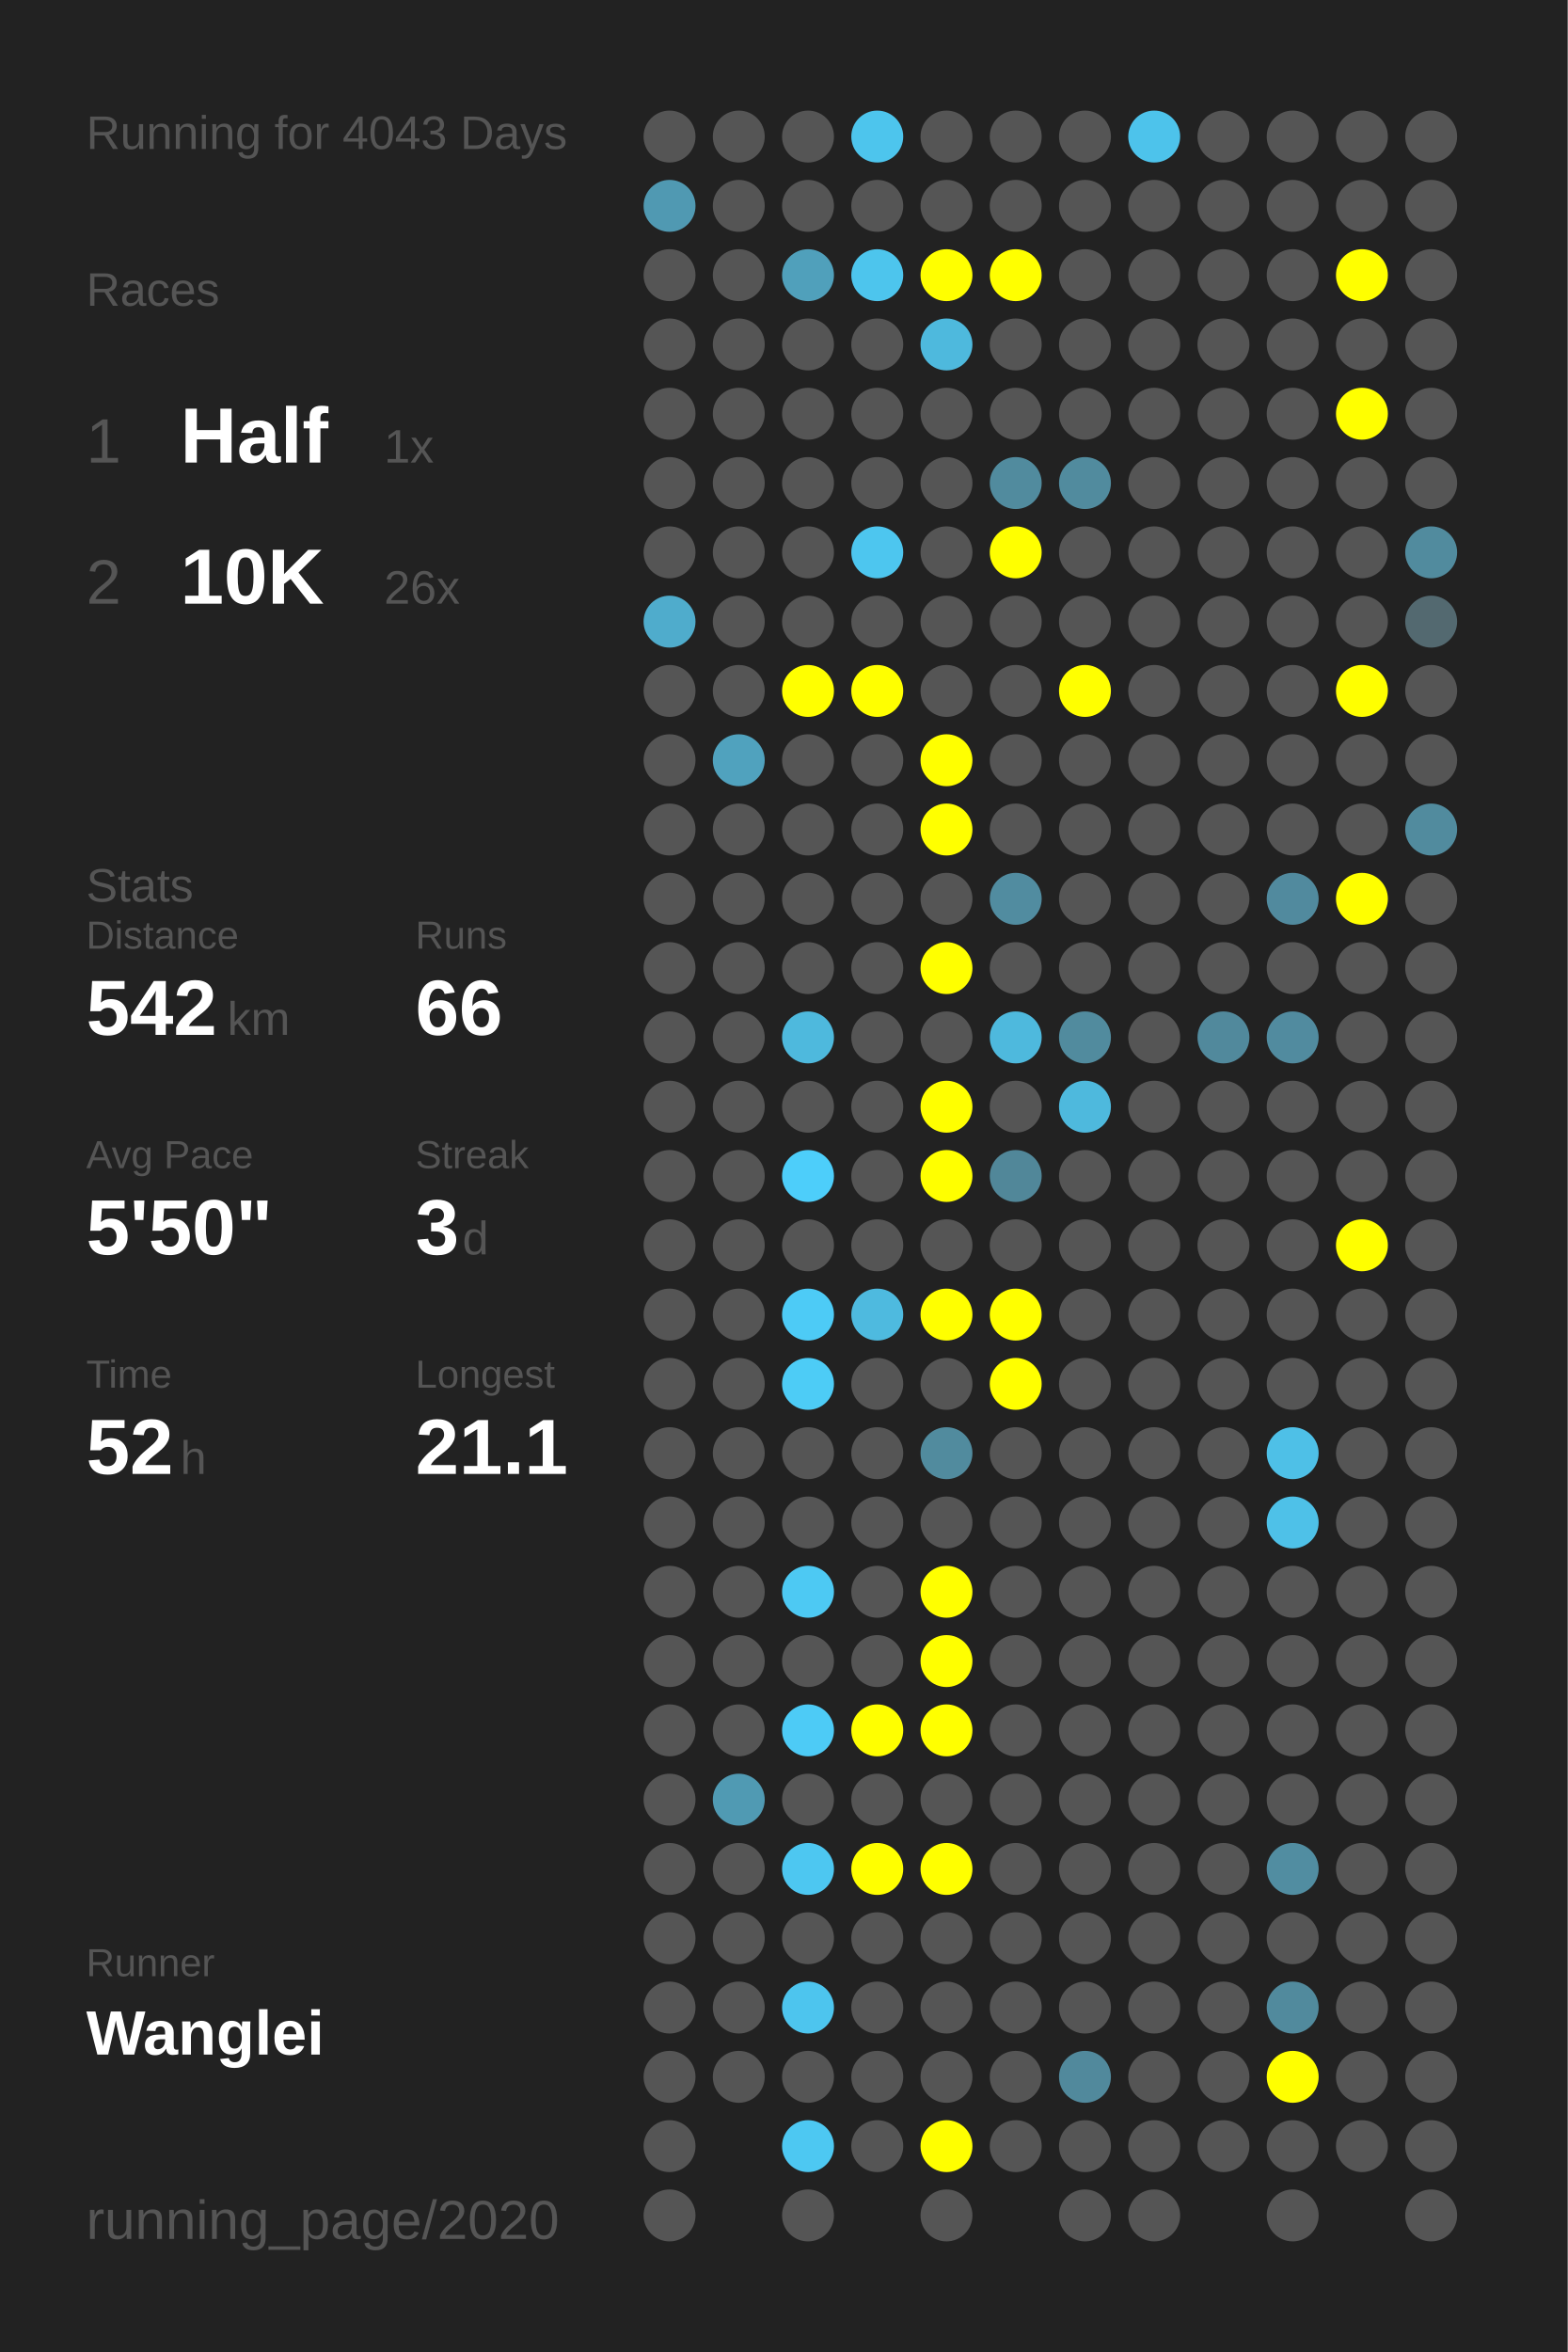
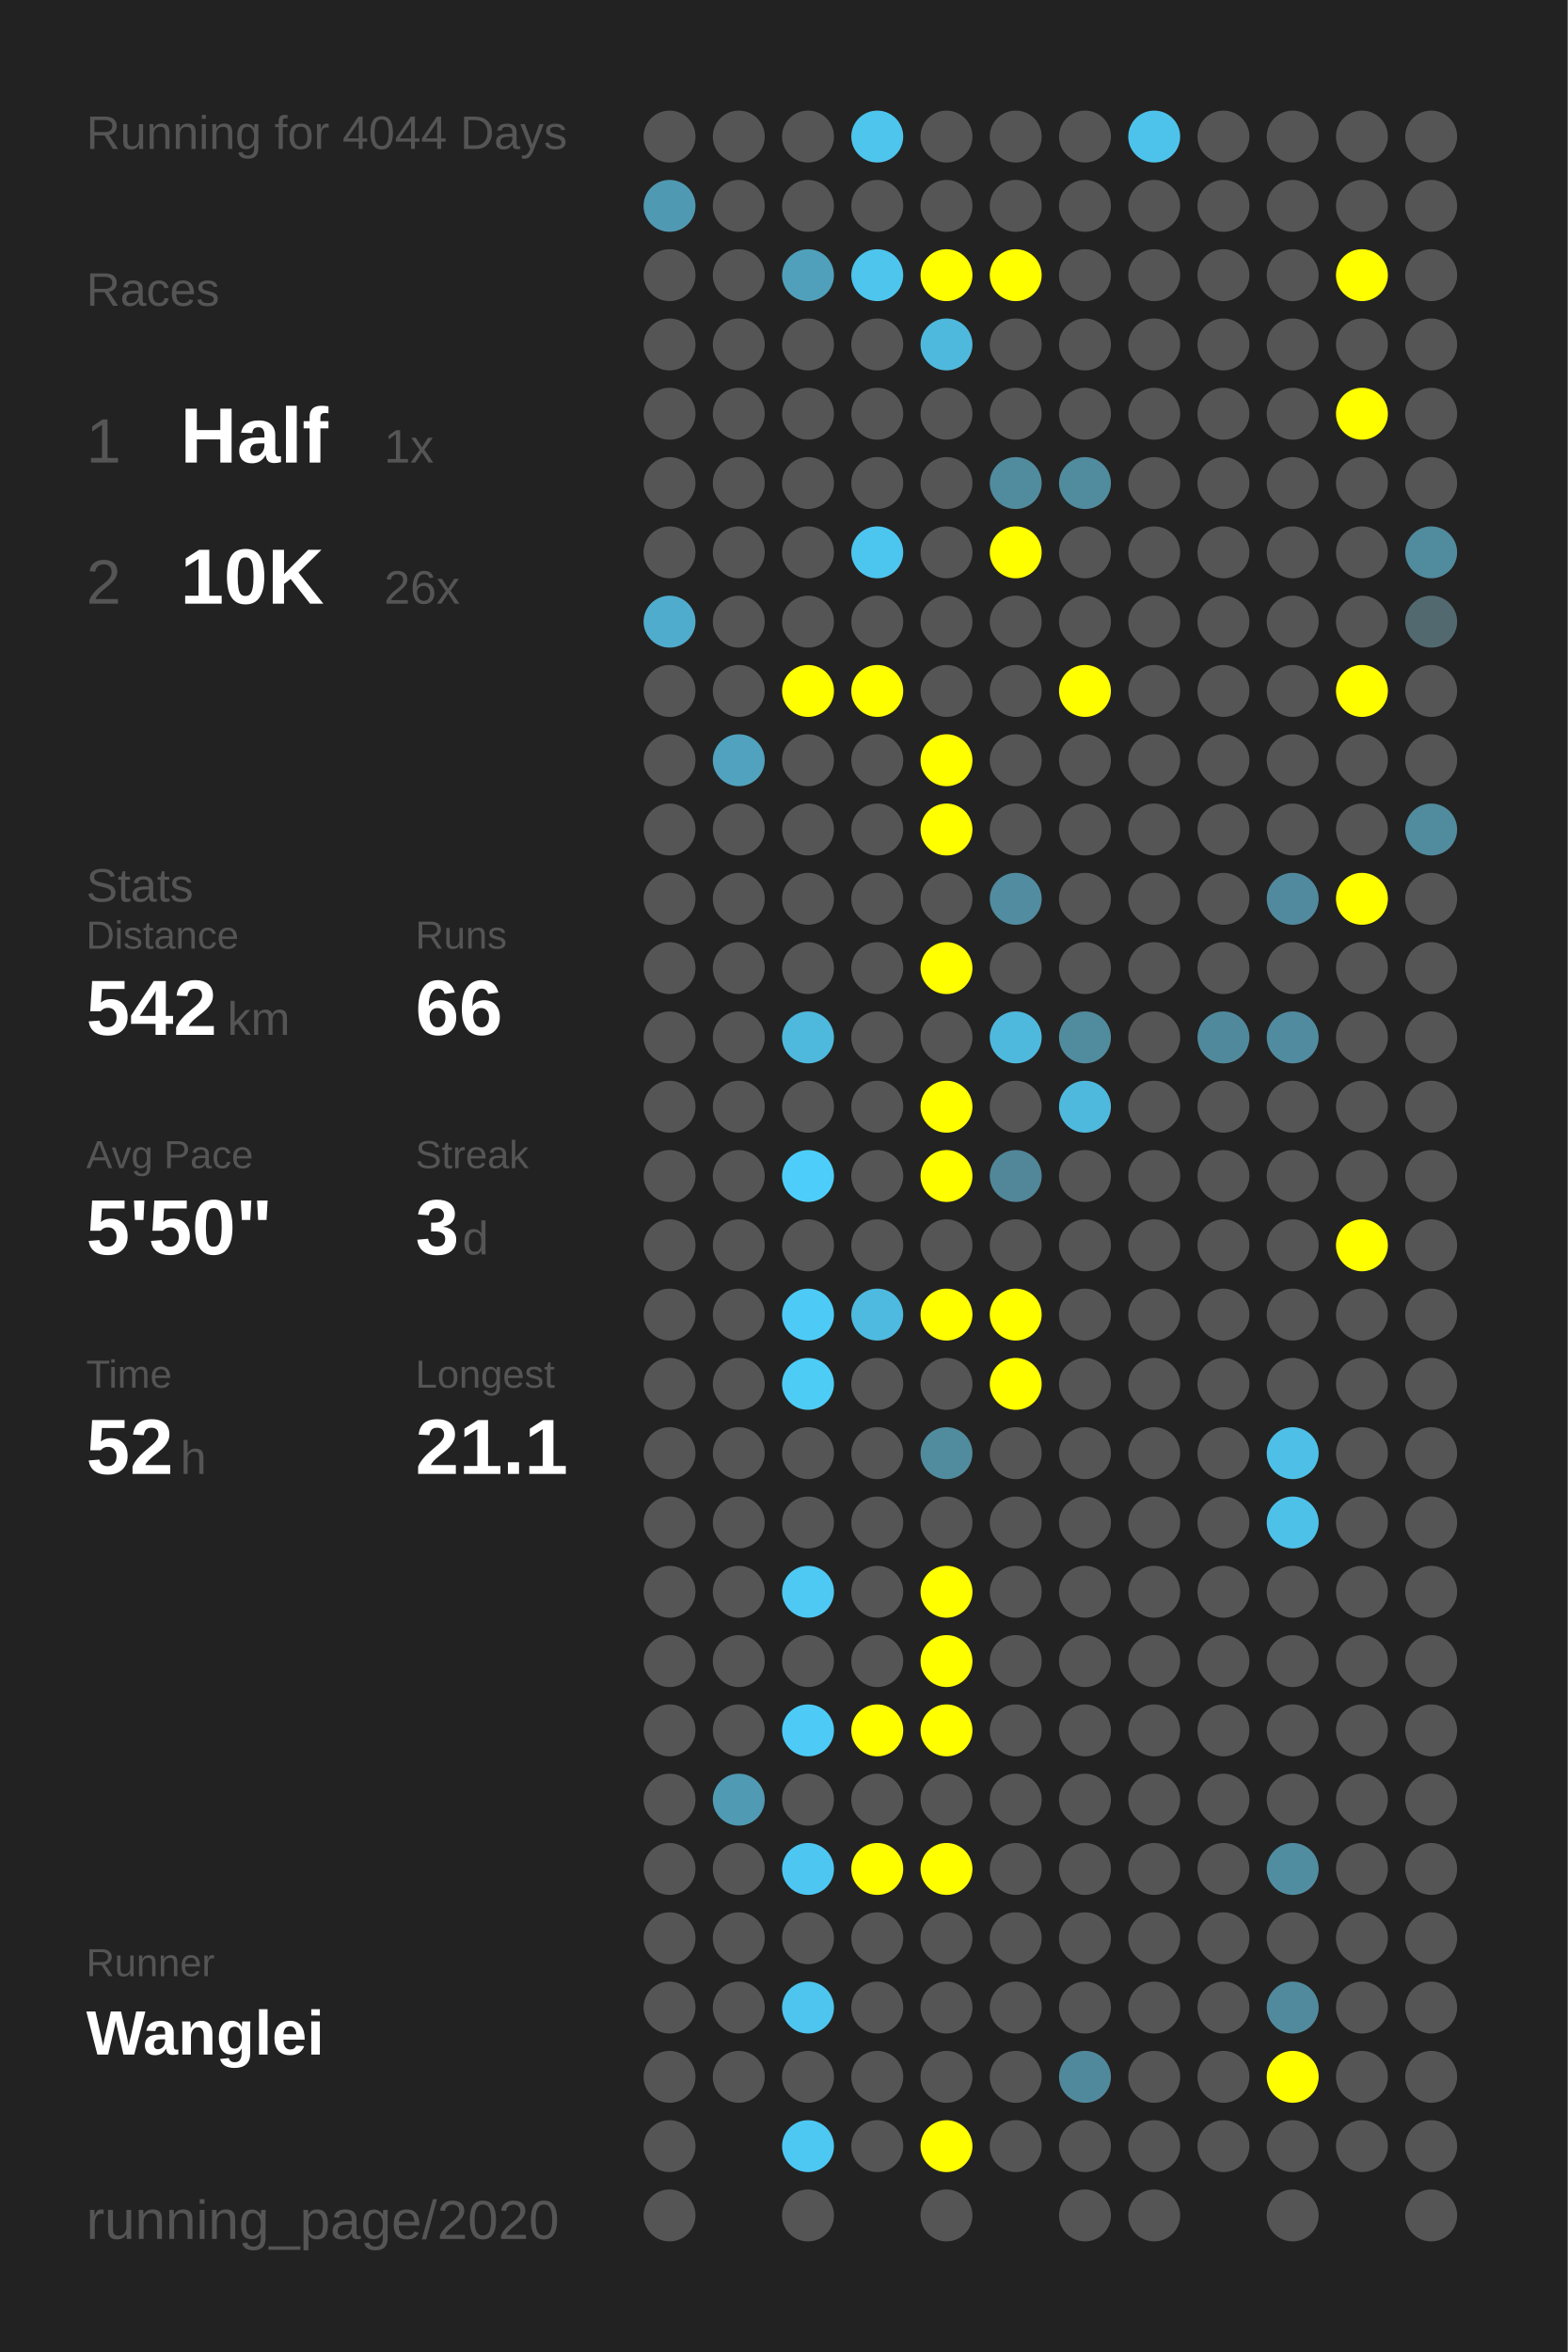
<svg xmlns="http://www.w3.org/2000/svg" baseProfile="full" height="300mm" version="1.1" viewBox="0,0,200,300" width="200mm">
  <defs />
  <rect fill="#222222" height="300" width="200" x="0" y="0" />
-   <text fill="#555555" style="font-size:6px; font-family:Arial;" x="11" y="19">Running for 4043 Days</text>
+   <text fill="#555555" style="font-size:6px; font-family:Arial;" x="11" y="19">Running for 4044 Days</text>
  <text fill="#555555" style="font-size:6px; font-family:Arial;" x="11" y="39">Races</text>
  <text fill="#555555" style="font-size:8px; font-family:Arial;" x="11" y="59">1</text>
  <text fill="#FFFFFF" style="font-size:10px; font-family:Arial; font-weight:bold;" x="23" y="59">Half</text>
  <text fill="#555555" style="font-size:6px; font-family:Arial;" x="49" y="59">1x</text>
  <text fill="#555555" style="font-size:8px; font-family:Arial;" x="11" y="77">2</text>
  <text fill="#FFFFFF" style="font-size:10px; font-family:Arial; font-weight:bold;" x="23" y="77">10K</text>
  <text fill="#555555" style="font-size:6px; font-family:Arial;" x="49" y="77">26x</text>
  <text fill="#555555" style="font-size:6px; font-family:Arial;" x="11" y="115">Stats</text>
  <text fill="#555555" style="font-size:5px; font-family:Arial;" x="11" y="121">Distance</text>
  <text fill="#FFFFFF" style="font-size:10px; font-family:Arial; font-weight:bold;" x="11" y="132">542</text>
  <text fill="#555555" style="font-size:6px; font-family:Arial;" x="29" y="132">km</text>
  <text fill="#555555" style="font-size:5px; font-family:Arial;" x="53" y="121">Runs</text>
  <text fill="#FFFFFF" style="font-size:10px; font-family:Arial; font-weight:bold;" x="53" y="132">66</text>
  <text fill="#555555" style="font-size:5px; font-family:Arial;" x="11" y="149">Avg Pace</text>
  <text fill="#FFFFFF" style="font-size:10px; font-family:Arial; font-weight:bold;" x="11" y="160">5'50"</text>
  <text fill="#555555" style="font-size:5px; font-family:Arial;" x="53" y="149">Streak</text>
  <text fill="#FFFFFF" style="font-size:10px; font-family:Arial; font-weight:bold;" x="53" y="160">3</text>
  <text fill="#555555" style="font-size:6px; font-family:Arial;" x="59" y="160">d</text>
  <text fill="#555555" style="font-size:5px; font-family:Arial;" x="11" y="177">Time</text>
  <text fill="#FFFFFF" style="font-size:10px; font-family:Arial; font-weight:bold;" x="11" y="188">52</text>
  <text fill="#555555" style="font-size:6px; font-family:Arial;" x="23" y="188">h</text>
  <text fill="#555555" style="font-size:5px; font-family:Arial;" x="53" y="177">Longest</text>
  <text fill="#FFFFFF" style="font-size:10px; font-family:Arial; font-weight:bold;" x="53" y="188">21.1</text>
  <text fill="#555555" style="font-size:5px; font-family:Arial;" x="11" y="252.065">Runner</text>
  <text fill="#FFFFFF" style="font-size:8px; font-family:Arial; font-weight:bold;" x="11" y="262.065">Wanglei</text>
  <text fill="#555555" style="font-size:7px; font-family:Arial;" x="11" y="285.581">running_page/2020</text>
  <circle cx="85.417" cy="17.419" fill="#555555" r="3.312" />
  <circle cx="85.417" cy="26.258" fill="#5099b2" r="3.312" />
  <circle cx="85.417" cy="35.097" fill="#555555" r="3.312" />
  <circle cx="85.417" cy="43.935" fill="#555555" r="3.312" />
  <circle cx="85.417" cy="52.774" fill="#555555" r="3.312" />
  <circle cx="85.417" cy="61.613" fill="#555555" r="3.312" />
  <circle cx="85.417" cy="70.452" fill="#555555" r="3.312" />
  <circle cx="85.417" cy="79.29" fill="#4faccc" r="3.312" />
  <circle cx="85.417" cy="88.129" fill="#555555" r="3.312" />
  <circle cx="85.417" cy="96.968" fill="#555555" r="3.312" />
  <circle cx="85.417" cy="105.806" fill="#555555" r="3.312" />
  <circle cx="85.417" cy="114.645" fill="#555555" r="3.312" />
  <circle cx="85.417" cy="123.484" fill="#555555" r="3.312" />
  <circle cx="85.417" cy="132.323" fill="#555555" r="3.312" />
  <circle cx="85.417" cy="141.161" fill="#555555" r="3.312" />
  <circle cx="85.417" cy="150" fill="#555555" r="3.312" />
  <circle cx="85.417" cy="158.839" fill="#555555" r="3.312" />
  <circle cx="85.417" cy="167.677" fill="#555555" r="3.312" />
  <circle cx="85.417" cy="176.516" fill="#555555" r="3.312" />
  <circle cx="85.417" cy="185.355" fill="#555555" r="3.312" />
  <circle cx="85.417" cy="194.194" fill="#555555" r="3.312" />
  <circle cx="85.417" cy="203.032" fill="#555555" r="3.312" />
  <circle cx="85.417" cy="211.871" fill="#555555" r="3.312" />
  <circle cx="85.417" cy="220.71" fill="#555555" r="3.312" />
  <circle cx="85.417" cy="229.548" fill="#555555" r="3.312" />
  <circle cx="85.417" cy="238.387" fill="#555555" r="3.312" />
  <circle cx="85.417" cy="247.226" fill="#555555" r="3.312" />
  <circle cx="85.417" cy="256.065" fill="#555555" r="3.312" />
  <circle cx="85.417" cy="264.903" fill="#555555" r="3.312" />
  <circle cx="85.417" cy="273.742" fill="#555555" r="3.312" />
  <circle cx="85.417" cy="282.581" fill="#555555" r="3.312" />
  <circle cx="94.25" cy="17.419" fill="#555555" r="3.312" />
  <circle cx="94.25" cy="26.258" fill="#555555" r="3.312" />
  <circle cx="94.25" cy="35.097" fill="#555555" r="3.312" />
  <circle cx="94.25" cy="43.935" fill="#555555" r="3.312" />
  <circle cx="94.25" cy="52.774" fill="#555555" r="3.312" />
  <circle cx="94.25" cy="61.613" fill="#555555" r="3.312" />
  <circle cx="94.25" cy="70.452" fill="#555555" r="3.312" />
  <circle cx="94.25" cy="79.29" fill="#555555" r="3.312" />
  <circle cx="94.25" cy="88.129" fill="#555555" r="3.312" />
  <circle cx="94.25" cy="96.968" fill="#50a2be" r="3.312" />
  <circle cx="94.25" cy="105.806" fill="#555555" r="3.312" />
  <circle cx="94.25" cy="114.645" fill="#555555" r="3.312" />
  <circle cx="94.25" cy="123.484" fill="#555555" r="3.312" />
  <circle cx="94.25" cy="132.323" fill="#555555" r="3.312" />
  <circle cx="94.25" cy="141.161" fill="#555555" r="3.312" />
  <circle cx="94.25" cy="150" fill="#555555" r="3.312" />
  <circle cx="94.25" cy="158.839" fill="#555555" r="3.312" />
  <circle cx="94.25" cy="167.677" fill="#555555" r="3.312" />
  <circle cx="94.25" cy="176.516" fill="#555555" r="3.312" />
  <circle cx="94.25" cy="185.355" fill="#555555" r="3.312" />
  <circle cx="94.25" cy="194.194" fill="#555555" r="3.312" />
  <circle cx="94.25" cy="203.032" fill="#555555" r="3.312" />
  <circle cx="94.25" cy="211.871" fill="#555555" r="3.312" />
  <circle cx="94.25" cy="220.71" fill="#555555" r="3.312" />
  <circle cx="94.25" cy="229.548" fill="#509ab3" r="3.312" />
  <circle cx="94.25" cy="238.387" fill="#555555" r="3.312" />
  <circle cx="94.25" cy="247.226" fill="#555555" r="3.312" />
  <circle cx="94.25" cy="256.065" fill="#555555" r="3.312" />
  <circle cx="94.25" cy="264.903" fill="#555555" r="3.312" />
  <circle cx="103.083" cy="17.419" fill="#555555" r="3.312" />
  <circle cx="103.083" cy="26.258" fill="#555555" r="3.312" />
  <circle cx="103.083" cy="35.097" fill="#50a0bb" r="3.312" />
  <circle cx="103.083" cy="43.935" fill="#555555" r="3.312" />
  <circle cx="103.083" cy="52.774" fill="#555555" r="3.312" />
  <circle cx="103.083" cy="61.613" fill="#555555" r="3.312" />
  <circle cx="103.083" cy="70.452" fill="#555555" r="3.312" />
  <circle cx="103.083" cy="79.29" fill="#555555" r="3.312" />
  <circle cx="103.083" cy="88.129" fill="#FFFF00" r="3.312" />
  <circle cx="103.083" cy="96.968" fill="#555555" r="3.312" />
  <circle cx="103.083" cy="105.806" fill="#555555" r="3.312" />
  <circle cx="103.083" cy="114.645" fill="#555555" r="3.312" />
  <circle cx="103.083" cy="123.484" fill="#555555" r="3.312" />
  <circle cx="103.083" cy="132.323" fill="#4eb9dd" r="3.312" />
  <circle cx="103.083" cy="141.161" fill="#555555" r="3.312" />
  <circle cx="103.083" cy="150" fill="#4dcefa" r="3.312" />
  <circle cx="103.083" cy="158.839" fill="#555555" r="3.312" />
  <circle cx="103.083" cy="167.677" fill="#4dcbf6" r="3.312" />
  <circle cx="103.083" cy="176.516" fill="#4dccf6" r="3.312" />
  <circle cx="103.083" cy="185.355" fill="#555555" r="3.312" />
  <circle cx="103.083" cy="194.194" fill="#555555" r="3.312" />
  <circle cx="103.083" cy="203.032" fill="#4dc9f3" r="3.312" />
  <circle cx="103.083" cy="211.871" fill="#555555" r="3.312" />
  <circle cx="103.083" cy="220.71" fill="#4dcbf6" r="3.312" />
  <circle cx="103.083" cy="229.548" fill="#555555" r="3.312" />
  <circle cx="103.083" cy="238.387" fill="#4dc7f1" r="3.312" />
  <circle cx="103.083" cy="247.226" fill="#555555" r="3.312" />
  <circle cx="103.083" cy="256.065" fill="#4dc5ee" r="3.312" />
  <circle cx="103.083" cy="264.903" fill="#555555" r="3.312" />
  <circle cx="103.083" cy="273.742" fill="#4dc8f2" r="3.312" />
  <circle cx="103.083" cy="282.581" fill="#555555" r="3.312" />
  <circle cx="111.917" cy="17.419" fill="#4dc5ed" r="3.312" />
  <circle cx="111.917" cy="26.258" fill="#555555" r="3.312" />
  <circle cx="111.917" cy="35.097" fill="#4dc5ed" r="3.312" />
  <circle cx="111.917" cy="43.935" fill="#555555" r="3.312" />
  <circle cx="111.917" cy="52.774" fill="#555555" r="3.312" />
  <circle cx="111.917" cy="61.613" fill="#555555" r="3.312" />
  <circle cx="111.917" cy="70.452" fill="#4dc6ef" r="3.312" />
  <circle cx="111.917" cy="79.29" fill="#555555" r="3.312" />
  <circle cx="111.917" cy="88.129" fill="#FFFF00" r="3.312" />
  <circle cx="111.917" cy="96.968" fill="#555555" r="3.312" />
  <circle cx="111.917" cy="105.806" fill="#555555" r="3.312" />
  <circle cx="111.917" cy="114.645" fill="#555555" r="3.312" />
  <circle cx="111.917" cy="123.484" fill="#555555" r="3.312" />
  <circle cx="111.917" cy="132.323" fill="#555555" r="3.312" />
  <circle cx="111.917" cy="141.161" fill="#555555" r="3.312" />
  <circle cx="111.917" cy="150" fill="#555555" r="3.312" />
  <circle cx="111.917" cy="158.839" fill="#555555" r="3.312" />
  <circle cx="111.917" cy="167.677" fill="#4ebadf" r="3.312" />
  <circle cx="111.917" cy="176.516" fill="#555555" r="3.312" />
  <circle cx="111.917" cy="185.355" fill="#555555" r="3.312" />
  <circle cx="111.917" cy="194.194" fill="#555555" r="3.312" />
  <circle cx="111.917" cy="203.032" fill="#555555" r="3.312" />
  <circle cx="111.917" cy="211.871" fill="#555555" r="3.312" />
  <circle cx="111.917" cy="220.71" fill="#FFFF00" r="3.312" />
  <circle cx="111.917" cy="229.548" fill="#555555" r="3.312" />
  <circle cx="111.917" cy="238.387" fill="#FFFF00" r="3.312" />
  <circle cx="111.917" cy="247.226" fill="#555555" r="3.312" />
  <circle cx="111.917" cy="256.065" fill="#555555" r="3.312" />
  <circle cx="111.917" cy="264.903" fill="#555555" r="3.312" />
  <circle cx="111.917" cy="273.742" fill="#555555" r="3.312" />
  <circle cx="120.75" cy="17.419" fill="#555555" r="3.312" />
  <circle cx="120.75" cy="26.258" fill="#555555" r="3.312" />
  <circle cx="120.75" cy="35.097" fill="#FFFF00" r="3.312" />
  <circle cx="120.75" cy="43.935" fill="#4eb9dd" r="3.312" />
  <circle cx="120.75" cy="52.774" fill="#555555" r="3.312" />
  <circle cx="120.75" cy="61.613" fill="#555555" r="3.312" />
  <circle cx="120.75" cy="70.452" fill="#555555" r="3.312" />
  <circle cx="120.75" cy="79.29" fill="#555555" r="3.312" />
  <circle cx="120.75" cy="88.129" fill="#555555" r="3.312" />
  <circle cx="120.75" cy="96.968" fill="#FFFF00" r="3.312" />
  <circle cx="120.75" cy="105.806" fill="#FFFF00" r="3.312" />
  <circle cx="120.75" cy="114.645" fill="#555555" r="3.312" />
  <circle cx="120.75" cy="123.484" fill="#FFFF00" r="3.312" />
  <circle cx="120.75" cy="132.323" fill="#555555" r="3.312" />
  <circle cx="120.75" cy="141.161" fill="#FFFF00" r="3.312" />
  <circle cx="120.75" cy="150" fill="#FFFF00" r="3.312" />
  <circle cx="120.75" cy="158.839" fill="#555555" r="3.312" />
  <circle cx="120.75" cy="167.677" fill="#FFFF00" r="3.312" />
  <circle cx="120.75" cy="176.516" fill="#555555" r="3.312" />
  <circle cx="120.75" cy="185.355" fill="#518b9e" r="3.312" />
  <circle cx="120.75" cy="194.194" fill="#555555" r="3.312" />
  <circle cx="120.75" cy="203.032" fill="#FFFF00" r="3.312" />
  <circle cx="120.75" cy="211.871" fill="#FFFF00" r="3.312" />
  <circle cx="120.75" cy="220.71" fill="#FFFF00" r="3.312" />
  <circle cx="120.75" cy="229.548" fill="#555555" r="3.312" />
  <circle cx="120.75" cy="238.387" fill="#FFFF00" r="3.312" />
  <circle cx="120.75" cy="247.226" fill="#555555" r="3.312" />
  <circle cx="120.75" cy="256.065" fill="#555555" r="3.312" />
  <circle cx="120.75" cy="264.903" fill="#555555" r="3.312" />
  <circle cx="120.75" cy="273.742" fill="#FFFF00" r="3.312" />
  <circle cx="120.75" cy="282.581" fill="#555555" r="3.312" />
  <circle cx="129.583" cy="17.419" fill="#555555" r="3.312" />
  <circle cx="129.583" cy="26.258" fill="#555555" r="3.312" />
  <circle cx="129.583" cy="35.097" fill="#FFFF00" r="3.312" />
  <circle cx="129.583" cy="43.935" fill="#555555" r="3.312" />
  <circle cx="129.583" cy="52.774" fill="#555555" r="3.312" />
  <circle cx="129.583" cy="61.613" fill="#518b9e" r="3.312" />
  <circle cx="129.583" cy="70.452" fill="#FFFF00" r="3.312" />
  <circle cx="129.583" cy="79.29" fill="#555555" r="3.312" />
  <circle cx="129.583" cy="88.129" fill="#555555" r="3.312" />
  <circle cx="129.583" cy="96.968" fill="#555555" r="3.312" />
  <circle cx="129.583" cy="105.806" fill="#555555" r="3.312" />
  <circle cx="129.583" cy="114.645" fill="#518ca0" r="3.312" />
  <circle cx="129.583" cy="123.484" fill="#555555" r="3.312" />
  <circle cx="129.583" cy="132.323" fill="#4eb9dd" r="3.312" />
  <circle cx="129.583" cy="141.161" fill="#555555" r="3.312" />
  <circle cx="129.583" cy="150" fill="#518799" r="3.312" />
  <circle cx="129.583" cy="158.839" fill="#555555" r="3.312" />
  <circle cx="129.583" cy="167.677" fill="#FFFF00" r="3.312" />
  <circle cx="129.583" cy="176.516" fill="#FFFF00" r="3.312" />
  <circle cx="129.583" cy="185.355" fill="#555555" r="3.312" />
  <circle cx="129.583" cy="194.194" fill="#555555" r="3.312" />
  <circle cx="129.583" cy="203.032" fill="#555555" r="3.312" />
  <circle cx="129.583" cy="211.871" fill="#555555" r="3.312" />
  <circle cx="129.583" cy="220.71" fill="#555555" r="3.312" />
  <circle cx="129.583" cy="229.548" fill="#555555" r="3.312" />
  <circle cx="129.583" cy="238.387" fill="#555555" r="3.312" />
  <circle cx="129.583" cy="247.226" fill="#555555" r="3.312" />
  <circle cx="129.583" cy="256.065" fill="#555555" r="3.312" />
  <circle cx="129.583" cy="264.903" fill="#555555" r="3.312" />
  <circle cx="129.583" cy="273.742" fill="#555555" r="3.312" />
  <circle cx="138.417" cy="17.419" fill="#555555" r="3.312" />
  <circle cx="138.417" cy="26.258" fill="#555555" r="3.312" />
  <circle cx="138.417" cy="35.097" fill="#555555" r="3.312" />
  <circle cx="138.417" cy="43.935" fill="#555555" r="3.312" />
  <circle cx="138.417" cy="52.774" fill="#555555" r="3.312" />
  <circle cx="138.417" cy="61.613" fill="#518b9e" r="3.312" />
  <circle cx="138.417" cy="70.452" fill="#555555" r="3.312" />
  <circle cx="138.417" cy="79.29" fill="#555555" r="3.312" />
  <circle cx="138.417" cy="88.129" fill="#FFFF00" r="3.312" />
  <circle cx="138.417" cy="96.968" fill="#555555" r="3.312" />
  <circle cx="138.417" cy="105.806" fill="#555555" r="3.312" />
  <circle cx="138.417" cy="114.645" fill="#555555" r="3.312" />
  <circle cx="138.417" cy="123.484" fill="#555555" r="3.312" />
  <circle cx="138.417" cy="132.323" fill="#518b9e" r="3.312" />
  <circle cx="138.417" cy="141.161" fill="#4eb9dd" r="3.312" />
  <circle cx="138.417" cy="150" fill="#555555" r="3.312" />
  <circle cx="138.417" cy="158.839" fill="#555555" r="3.312" />
  <circle cx="138.417" cy="167.677" fill="#555555" r="3.312" />
  <circle cx="138.417" cy="176.516" fill="#555555" r="3.312" />
  <circle cx="138.417" cy="185.355" fill="#555555" r="3.312" />
  <circle cx="138.417" cy="194.194" fill="#555555" r="3.312" />
  <circle cx="138.417" cy="203.032" fill="#555555" r="3.312" />
  <circle cx="138.417" cy="211.871" fill="#555555" r="3.312" />
  <circle cx="138.417" cy="220.71" fill="#555555" r="3.312" />
  <circle cx="138.417" cy="229.548" fill="#555555" r="3.312" />
  <circle cx="138.417" cy="238.387" fill="#555555" r="3.312" />
  <circle cx="138.417" cy="247.226" fill="#555555" r="3.312" />
  <circle cx="138.417" cy="256.065" fill="#555555" r="3.312" />
  <circle cx="138.417" cy="264.903" fill="#51899c" r="3.312" />
  <circle cx="138.417" cy="273.742" fill="#555555" r="3.312" />
  <circle cx="138.417" cy="282.581" fill="#555555" r="3.312" />
  <circle cx="147.25" cy="17.419" fill="#4dc3eb" r="3.312" />
  <circle cx="147.25" cy="26.258" fill="#555555" r="3.312" />
  <circle cx="147.25" cy="35.097" fill="#555555" r="3.312" />
  <circle cx="147.25" cy="43.935" fill="#555555" r="3.312" />
  <circle cx="147.25" cy="52.774" fill="#555555" r="3.312" />
  <circle cx="147.25" cy="61.613" fill="#555555" r="3.312" />
  <circle cx="147.25" cy="70.452" fill="#555555" r="3.312" />
  <circle cx="147.25" cy="79.29" fill="#555555" r="3.312" />
  <circle cx="147.25" cy="88.129" fill="#555555" r="3.312" />
  <circle cx="147.25" cy="96.968" fill="#555555" r="3.312" />
  <circle cx="147.25" cy="105.806" fill="#555555" r="3.312" />
  <circle cx="147.25" cy="114.645" fill="#555555" r="3.312" />
  <circle cx="147.25" cy="123.484" fill="#555555" r="3.312" />
  <circle cx="147.25" cy="132.323" fill="#555555" r="3.312" />
  <circle cx="147.25" cy="141.161" fill="#555555" r="3.312" />
  <circle cx="147.25" cy="150" fill="#555555" r="3.312" />
  <circle cx="147.25" cy="158.839" fill="#555555" r="3.312" />
  <circle cx="147.25" cy="167.677" fill="#555555" r="3.312" />
  <circle cx="147.25" cy="176.516" fill="#555555" r="3.312" />
  <circle cx="147.25" cy="185.355" fill="#555555" r="3.312" />
  <circle cx="147.25" cy="194.194" fill="#555555" r="3.312" />
  <circle cx="147.25" cy="203.032" fill="#555555" r="3.312" />
  <circle cx="147.25" cy="211.871" fill="#555555" r="3.312" />
  <circle cx="147.25" cy="220.71" fill="#555555" r="3.312" />
  <circle cx="147.25" cy="229.548" fill="#555555" r="3.312" />
  <circle cx="147.25" cy="238.387" fill="#555555" r="3.312" />
  <circle cx="147.25" cy="247.226" fill="#555555" r="3.312" />
  <circle cx="147.25" cy="256.065" fill="#555555" r="3.312" />
  <circle cx="147.25" cy="264.903" fill="#555555" r="3.312" />
  <circle cx="147.25" cy="273.742" fill="#555555" r="3.312" />
  <circle cx="147.25" cy="282.581" fill="#555555" r="3.312" />
  <circle cx="156.083" cy="17.419" fill="#555555" r="3.312" />
  <circle cx="156.083" cy="26.258" fill="#555555" r="3.312" />
  <circle cx="156.083" cy="35.097" fill="#555555" r="3.312" />
  <circle cx="156.083" cy="43.935" fill="#555555" r="3.312" />
  <circle cx="156.083" cy="52.774" fill="#555555" r="3.312" />
  <circle cx="156.083" cy="61.613" fill="#555555" r="3.312" />
  <circle cx="156.083" cy="70.452" fill="#555555" r="3.312" />
  <circle cx="156.083" cy="79.29" fill="#555555" r="3.312" />
  <circle cx="156.083" cy="88.129" fill="#555555" r="3.312" />
  <circle cx="156.083" cy="96.968" fill="#555555" r="3.312" />
  <circle cx="156.083" cy="105.806" fill="#555555" r="3.312" />
  <circle cx="156.083" cy="114.645" fill="#555555" r="3.312" />
  <circle cx="156.083" cy="123.484" fill="#555555" r="3.312" />
  <circle cx="156.083" cy="132.323" fill="#51899c" r="3.312" />
  <circle cx="156.083" cy="141.161" fill="#555555" r="3.312" />
  <circle cx="156.083" cy="150" fill="#555555" r="3.312" />
  <circle cx="156.083" cy="158.839" fill="#555555" r="3.312" />
  <circle cx="156.083" cy="167.677" fill="#555555" r="3.312" />
  <circle cx="156.083" cy="176.516" fill="#555555" r="3.312" />
  <circle cx="156.083" cy="185.355" fill="#555555" r="3.312" />
  <circle cx="156.083" cy="194.194" fill="#555555" r="3.312" />
  <circle cx="156.083" cy="203.032" fill="#555555" r="3.312" />
  <circle cx="156.083" cy="211.871" fill="#555555" r="3.312" />
  <circle cx="156.083" cy="220.71" fill="#555555" r="3.312" />
  <circle cx="156.083" cy="229.548" fill="#555555" r="3.312" />
  <circle cx="156.083" cy="238.387" fill="#555555" r="3.312" />
  <circle cx="156.083" cy="247.226" fill="#555555" r="3.312" />
  <circle cx="156.083" cy="256.065" fill="#555555" r="3.312" />
  <circle cx="156.083" cy="264.903" fill="#555555" r="3.312" />
  <circle cx="156.083" cy="273.742" fill="#555555" r="3.312" />
  <circle cx="164.917" cy="17.419" fill="#555555" r="3.312" />
  <circle cx="164.917" cy="26.258" fill="#555555" r="3.312" />
  <circle cx="164.917" cy="35.097" fill="#555555" r="3.312" />
  <circle cx="164.917" cy="43.935" fill="#555555" r="3.312" />
  <circle cx="164.917" cy="52.774" fill="#555555" r="3.312" />
  <circle cx="164.917" cy="61.613" fill="#555555" r="3.312" />
  <circle cx="164.917" cy="70.452" fill="#555555" r="3.312" />
  <circle cx="164.917" cy="79.29" fill="#555555" r="3.312" />
  <circle cx="164.917" cy="88.129" fill="#555555" r="3.312" />
  <circle cx="164.917" cy="96.968" fill="#555555" r="3.312" />
  <circle cx="164.917" cy="105.806" fill="#555555" r="3.312" />
  <circle cx="164.917" cy="114.645" fill="#518a9e" r="3.312" />
  <circle cx="164.917" cy="123.484" fill="#555555" r="3.312" />
  <circle cx="164.917" cy="132.323" fill="#518b9f" r="3.312" />
  <circle cx="164.917" cy="141.161" fill="#555555" r="3.312" />
  <circle cx="164.917" cy="150" fill="#555555" r="3.312" />
  <circle cx="164.917" cy="158.839" fill="#555555" r="3.312" />
  <circle cx="164.917" cy="167.677" fill="#555555" r="3.312" />
  <circle cx="164.917" cy="176.516" fill="#555555" r="3.312" />
  <circle cx="164.917" cy="185.355" fill="#4ec0e7" r="3.312" />
  <circle cx="164.917" cy="194.194" fill="#4ec1e8" r="3.312" />
  <circle cx="164.917" cy="203.032" fill="#555555" r="3.312" />
  <circle cx="164.917" cy="211.871" fill="#555555" r="3.312" />
  <circle cx="164.917" cy="220.71" fill="#555555" r="3.312" />
  <circle cx="164.917" cy="229.548" fill="#555555" r="3.312" />
  <circle cx="164.917" cy="238.387" fill="#518da1" r="3.312" />
  <circle cx="164.917" cy="247.226" fill="#555555" r="3.312" />
  <circle cx="164.917" cy="256.065" fill="#518a9d" r="3.312" />
  <circle cx="164.917" cy="264.903" fill="#FFFF00" r="3.312" />
  <circle cx="164.917" cy="273.742" fill="#555555" r="3.312" />
  <circle cx="164.917" cy="282.581" fill="#555555" r="3.312" />
  <circle cx="173.75" cy="17.419" fill="#555555" r="3.312" />
  <circle cx="173.75" cy="26.258" fill="#555555" r="3.312" />
  <circle cx="173.75" cy="35.097" fill="#FFFF00" r="3.312" />
  <circle cx="173.75" cy="43.935" fill="#555555" r="3.312" />
  <circle cx="173.75" cy="52.774" fill="#FFFF00" r="3.312" />
  <circle cx="173.75" cy="61.613" fill="#555555" r="3.312" />
  <circle cx="173.75" cy="70.452" fill="#555555" r="3.312" />
  <circle cx="173.75" cy="79.29" fill="#555555" r="3.312" />
  <circle cx="173.75" cy="88.129" fill="#FFFF00" r="3.312" />
  <circle cx="173.75" cy="96.968" fill="#555555" r="3.312" />
  <circle cx="173.75" cy="105.806" fill="#555555" r="3.312" />
  <circle cx="173.75" cy="114.645" fill="#FFFF00" r="3.312" />
  <circle cx="173.75" cy="123.484" fill="#555555" r="3.312" />
  <circle cx="173.75" cy="132.323" fill="#555555" r="3.312" />
  <circle cx="173.75" cy="141.161" fill="#555555" r="3.312" />
  <circle cx="173.75" cy="150" fill="#555555" r="3.312" />
  <circle cx="173.75" cy="158.839" fill="#FFFF00" r="3.312" />
  <circle cx="173.75" cy="167.677" fill="#555555" r="3.312" />
  <circle cx="173.75" cy="176.516" fill="#555555" r="3.312" />
  <circle cx="173.75" cy="185.355" fill="#555555" r="3.312" />
  <circle cx="173.75" cy="194.194" fill="#555555" r="3.312" />
  <circle cx="173.75" cy="203.032" fill="#555555" r="3.312" />
  <circle cx="173.75" cy="211.871" fill="#555555" r="3.312" />
  <circle cx="173.75" cy="220.71" fill="#555555" r="3.312" />
  <circle cx="173.75" cy="229.548" fill="#555555" r="3.312" />
  <circle cx="173.75" cy="238.387" fill="#555555" r="3.312" />
  <circle cx="173.75" cy="247.226" fill="#555555" r="3.312" />
  <circle cx="173.75" cy="256.065" fill="#555555" r="3.312" />
  <circle cx="173.75" cy="264.903" fill="#555555" r="3.312" />
  <circle cx="173.75" cy="273.742" fill="#555555" r="3.312" />
  <circle cx="182.583" cy="17.419" fill="#555555" r="3.312" />
  <circle cx="182.583" cy="26.258" fill="#555555" r="3.312" />
  <circle cx="182.583" cy="35.097" fill="#555555" r="3.312" />
  <circle cx="182.583" cy="43.935" fill="#555555" r="3.312" />
  <circle cx="182.583" cy="52.774" fill="#555555" r="3.312" />
  <circle cx="182.583" cy="61.613" fill="#555555" r="3.312" />
  <circle cx="182.583" cy="70.452" fill="#518b9e" r="3.312" />
  <circle cx="182.583" cy="79.29" fill="#536970" r="3.312" />
  <circle cx="182.583" cy="88.129" fill="#555555" r="3.312" />
  <circle cx="182.583" cy="96.968" fill="#555555" r="3.312" />
  <circle cx="182.583" cy="105.806" fill="#518b9e" r="3.312" />
  <circle cx="182.583" cy="114.645" fill="#555555" r="3.312" />
  <circle cx="182.583" cy="123.484" fill="#555555" r="3.312" />
  <circle cx="182.583" cy="132.323" fill="#555555" r="3.312" />
  <circle cx="182.583" cy="141.161" fill="#555555" r="3.312" />
  <circle cx="182.583" cy="150" fill="#555555" r="3.312" />
  <circle cx="182.583" cy="158.839" fill="#555555" r="3.312" />
  <circle cx="182.583" cy="167.677" fill="#555555" r="3.312" />
  <circle cx="182.583" cy="176.516" fill="#555555" r="3.312" />
  <circle cx="182.583" cy="185.355" fill="#555555" r="3.312" />
  <circle cx="182.583" cy="194.194" fill="#555555" r="3.312" />
  <circle cx="182.583" cy="203.032" fill="#555555" r="3.312" />
  <circle cx="182.583" cy="211.871" fill="#555555" r="3.312" />
  <circle cx="182.583" cy="220.71" fill="#555555" r="3.312" />
  <circle cx="182.583" cy="229.548" fill="#555555" r="3.312" />
  <circle cx="182.583" cy="238.387" fill="#555555" r="3.312" />
  <circle cx="182.583" cy="247.226" fill="#555555" r="3.312" />
  <circle cx="182.583" cy="256.065" fill="#555555" r="3.312" />
  <circle cx="182.583" cy="264.903" fill="#555555" r="3.312" />
  <circle cx="182.583" cy="273.742" fill="#555555" r="3.312" />
  <circle cx="182.583" cy="282.581" fill="#555555" r="3.312" />
</svg>
